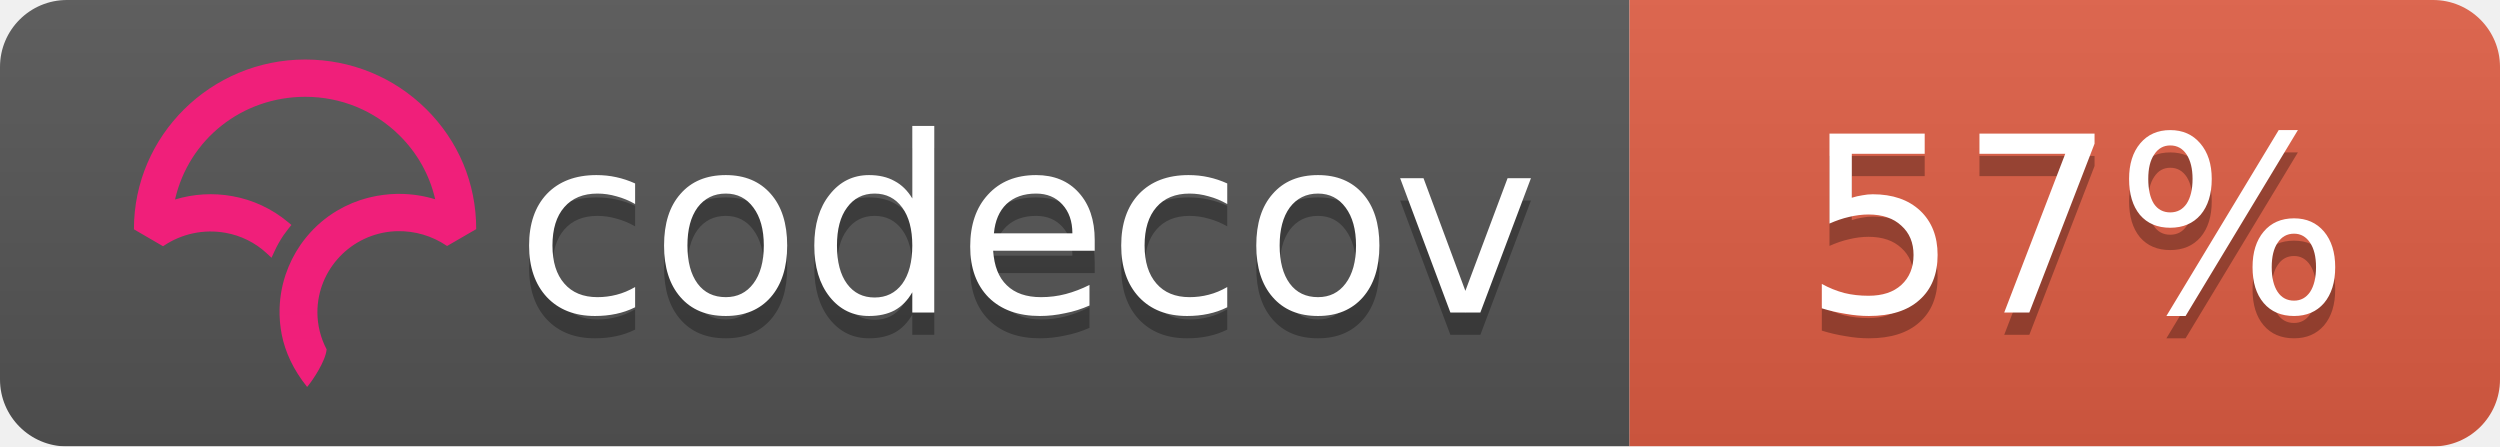
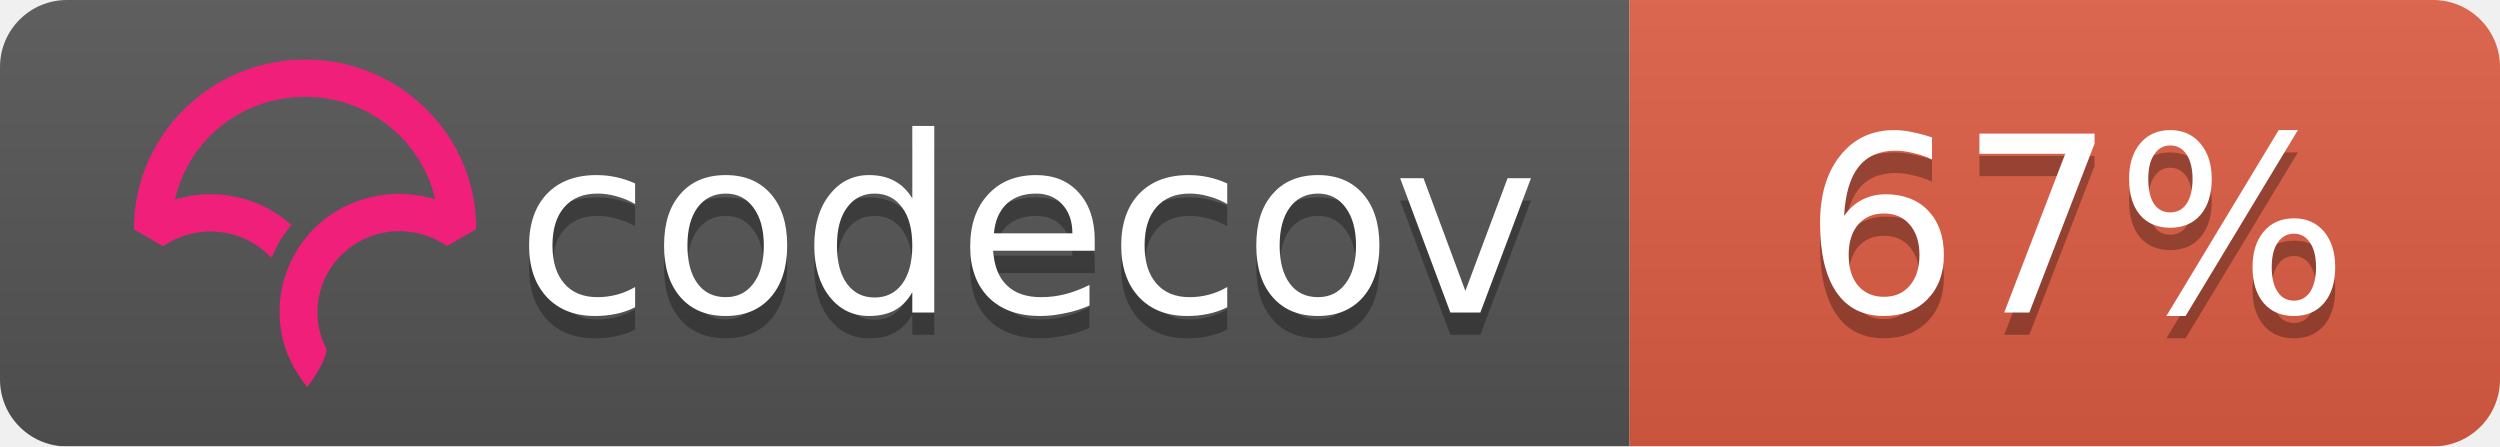
<svg xmlns="http://www.w3.org/2000/svg" width="112" height="20">
  <linearGradient id="b" x2="0" y2="100%">
    <stop offset="0" stop-color="#bbb" stop-opacity=".1" />
    <stop offset="1" stop-opacity=".1" />
  </linearGradient>
  <mask id="a">
    <rect width="112" height="20" rx="3" fill="#fff" />
  </mask>
  <g mask="url(#a)">
    <path fill="#555" d="M0 0h73v20H0z" />
    <path fill="#e05d44" d="M73 0h39v20H73z" />
    <path fill="url(#b)" d="M0 0h112v20H0z" />
  </g>
  <g fill="#fff" text-anchor="middle" font-family="DejaVu Sans,Verdana,Geneva,sans-serif" font-size="11">
    <text x="46" y="15" fill="#010101" fill-opacity=".3">codecov</text>
    <text x="46" y="14">codecov</text>
-     <text x="93" y="15" fill="#010101" fill-opacity=".3">57%</text>
-     <text x="93" y="14">57%</text>
+     <text x="93" y="15" fill="#010101" fill-opacity=".3">67%</text>
+     <text x="93" y="14">67%</text>
  </g>
  <svg viewBox="120 -8 60 60">
    <path d="M23.013 0C10.333.009.01 10.22 0 22.762v.058l3.914 2.275.053-.036a11.291 11.291 0 0 1 8.352-1.767 10.911 10.911 0 0 1 5.5 2.726l.673.624.38-.828c.368-.802.793-1.556 1.264-2.24.19-.276.398-.554.637-.851l.393-.49-.484-.404a16.08 16.08 0 0 0-7.453-3.466 16.482 16.482 0 0 0-7.705.449C7.386 10.683 14.56 5.016 23.03 5.01c4.779 0 9.272 1.84 12.651 5.18 2.41 2.382 4.069 5.35 4.807 8.591a16.53 16.53 0 0 0-4.792-.723l-.292-.002a16.707 16.707 0 0 0-1.902.14l-.08.012c-.28.037-.524.074-.748.115-.11.019-.218.041-.327.063-.257.052-.51.108-.75.169l-.265.067a16.39 16.39 0 0 0-.926.276l-.056.018c-.682.23-1.36.511-2.016.838l-.052.026c-.29.145-.584.305-.899.49l-.069.04a15.596 15.596 0 0 0-4.061 3.466l-.145.175c-.29.36-.521.666-.723.96-.17.247-.34.513-.552.864l-.116.199c-.17.292-.32.57-.449.824l-.03.057a16.116 16.116 0 0 0-.843 2.029l-.034.102a15.65 15.65 0 0 0-.786 5.174l.003.214a21.523 21.523 0 0 0 .04.754c.009.119.02.237.032.355.014.145.032.29.049.432l.01.08c.01.067.017.133.026.197.034.242.074.48.119.72.463 2.419 1.62 4.836 3.345 6.99l.078.098.08-.095c.688-.81 2.395-3.38 2.539-4.922l.003-.029-.014-.025a10.727 10.727 0 0 1-1.226-4.956c0-5.76 4.545-10.544 10.343-10.89l.381-.014a11.403 11.403 0 0 1 6.651 1.957l.054.036 3.862-2.237.05-.03v-.056c.006-6.08-2.384-11.793-6.729-16.089C34.932 2.361 29.16 0 23.013 0" fill="#F01F7A" fill-rule="evenodd" />
  </svg>
</svg>
